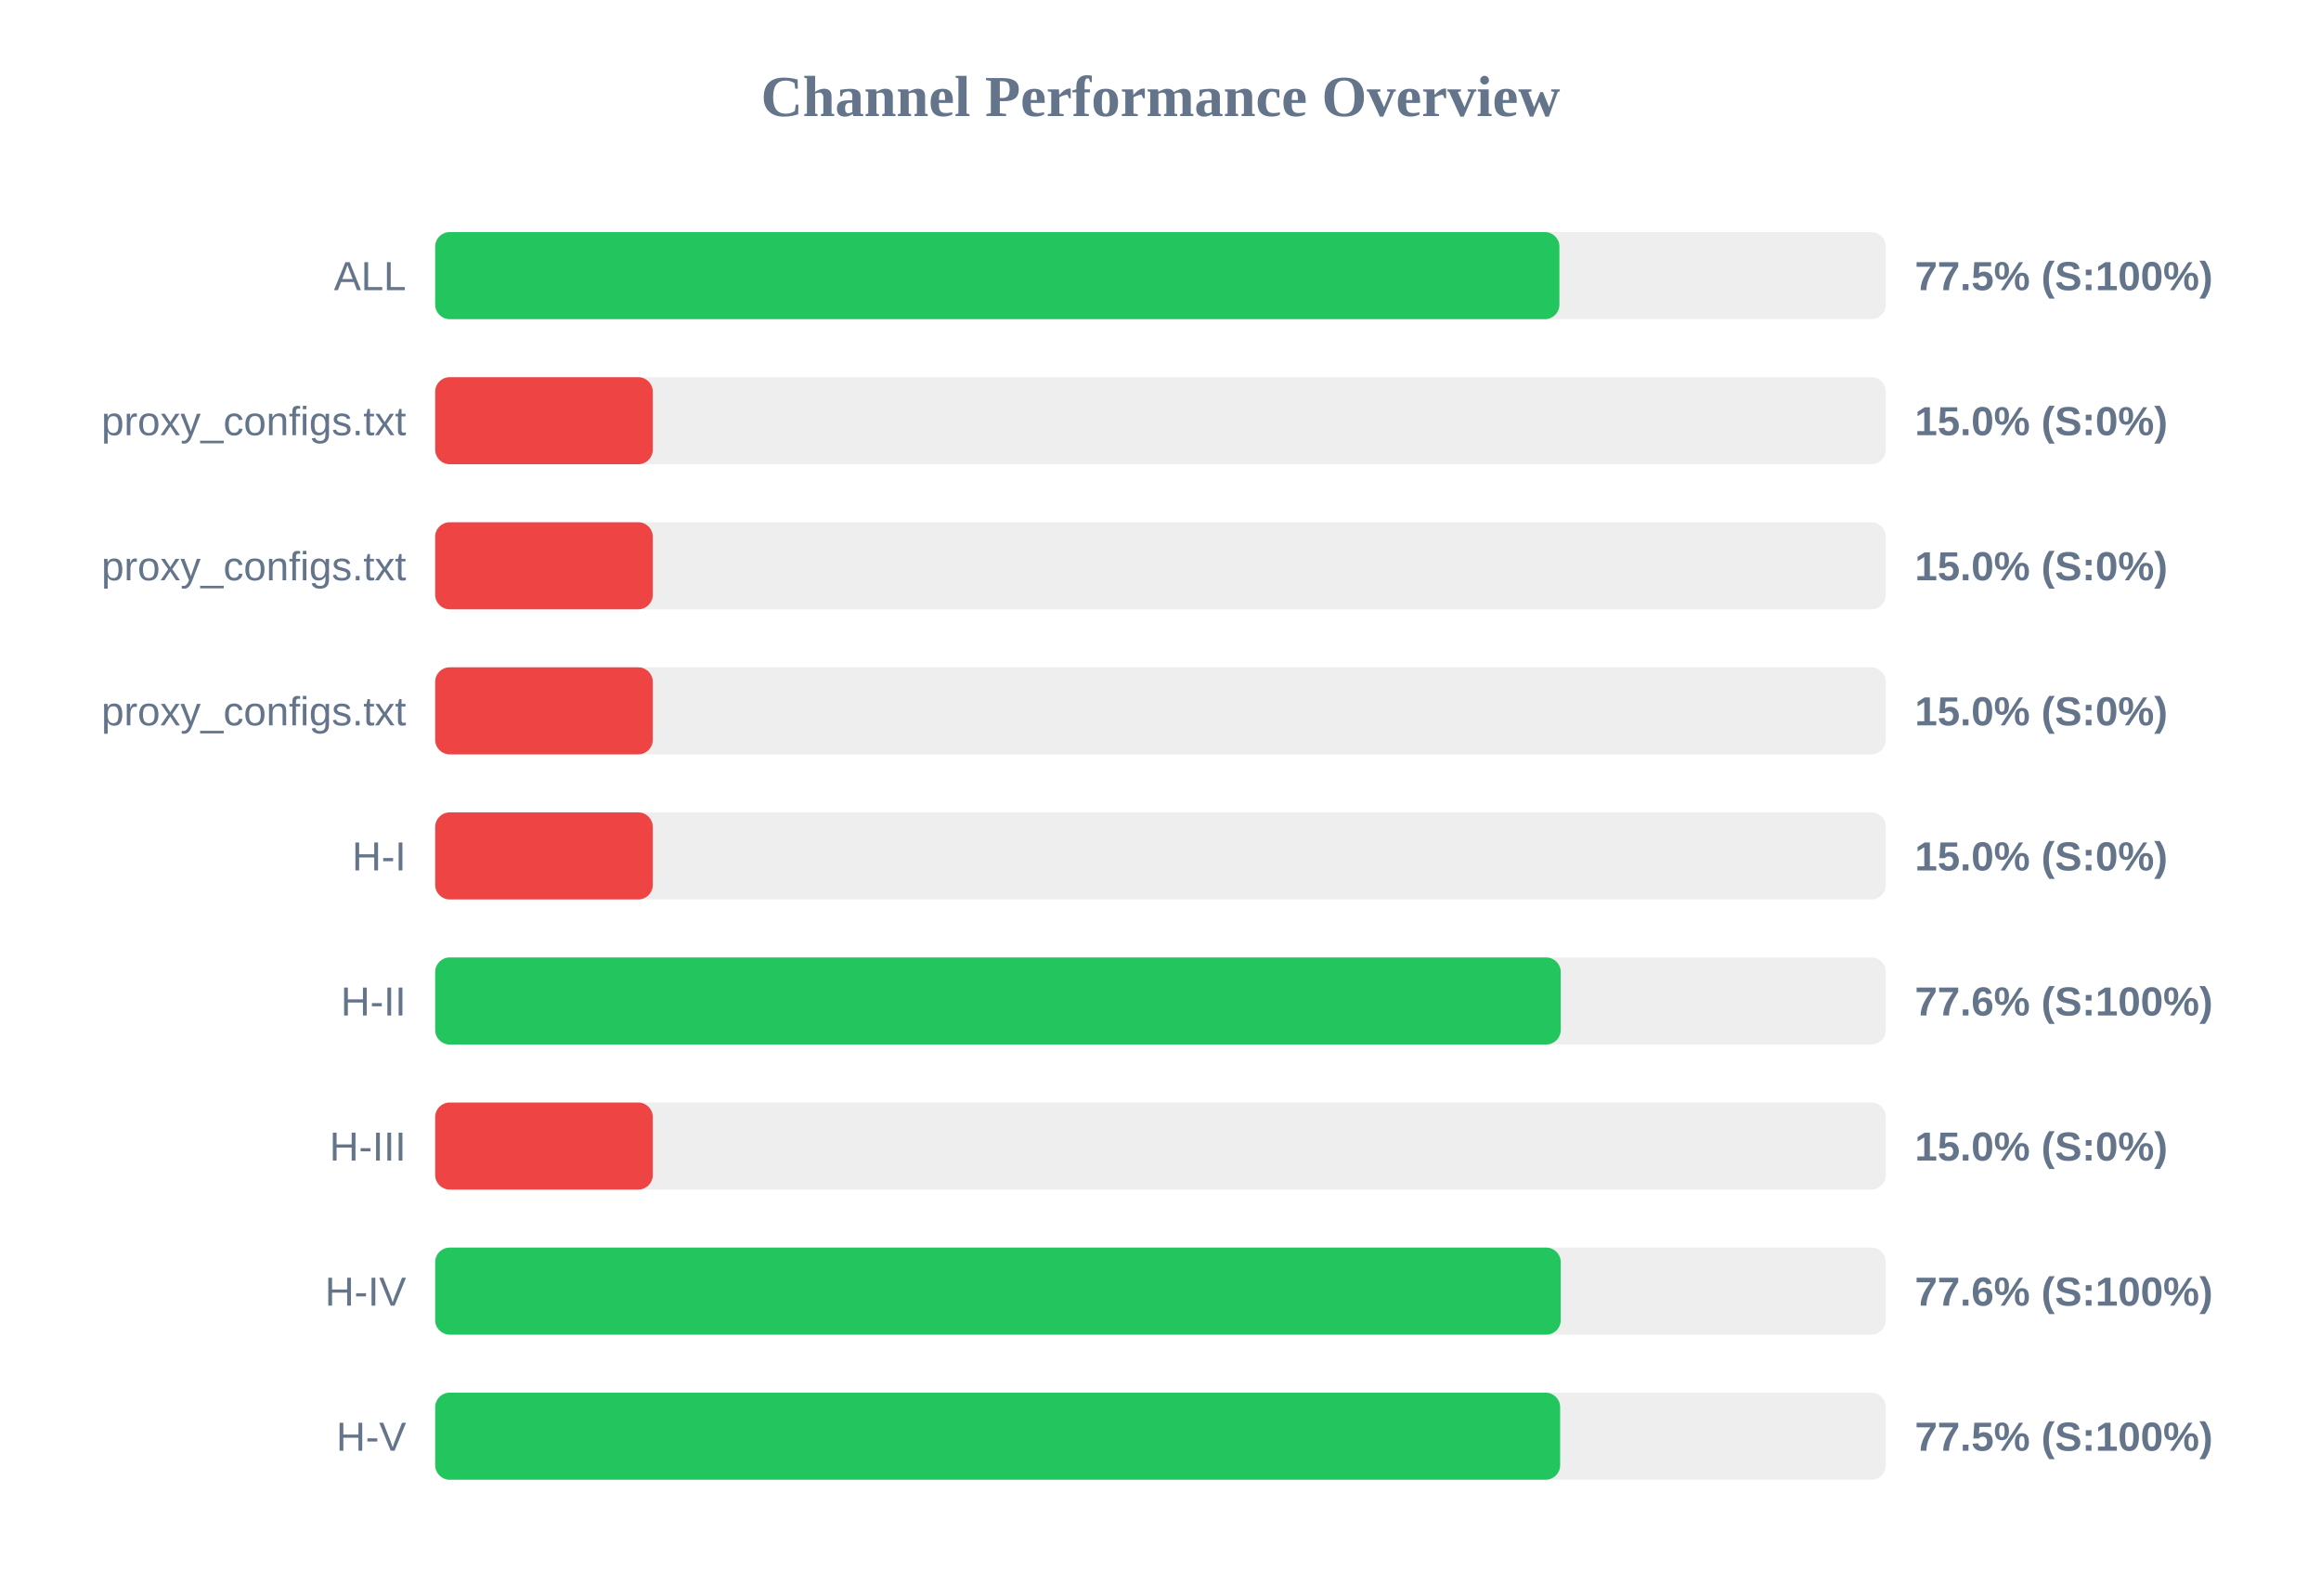
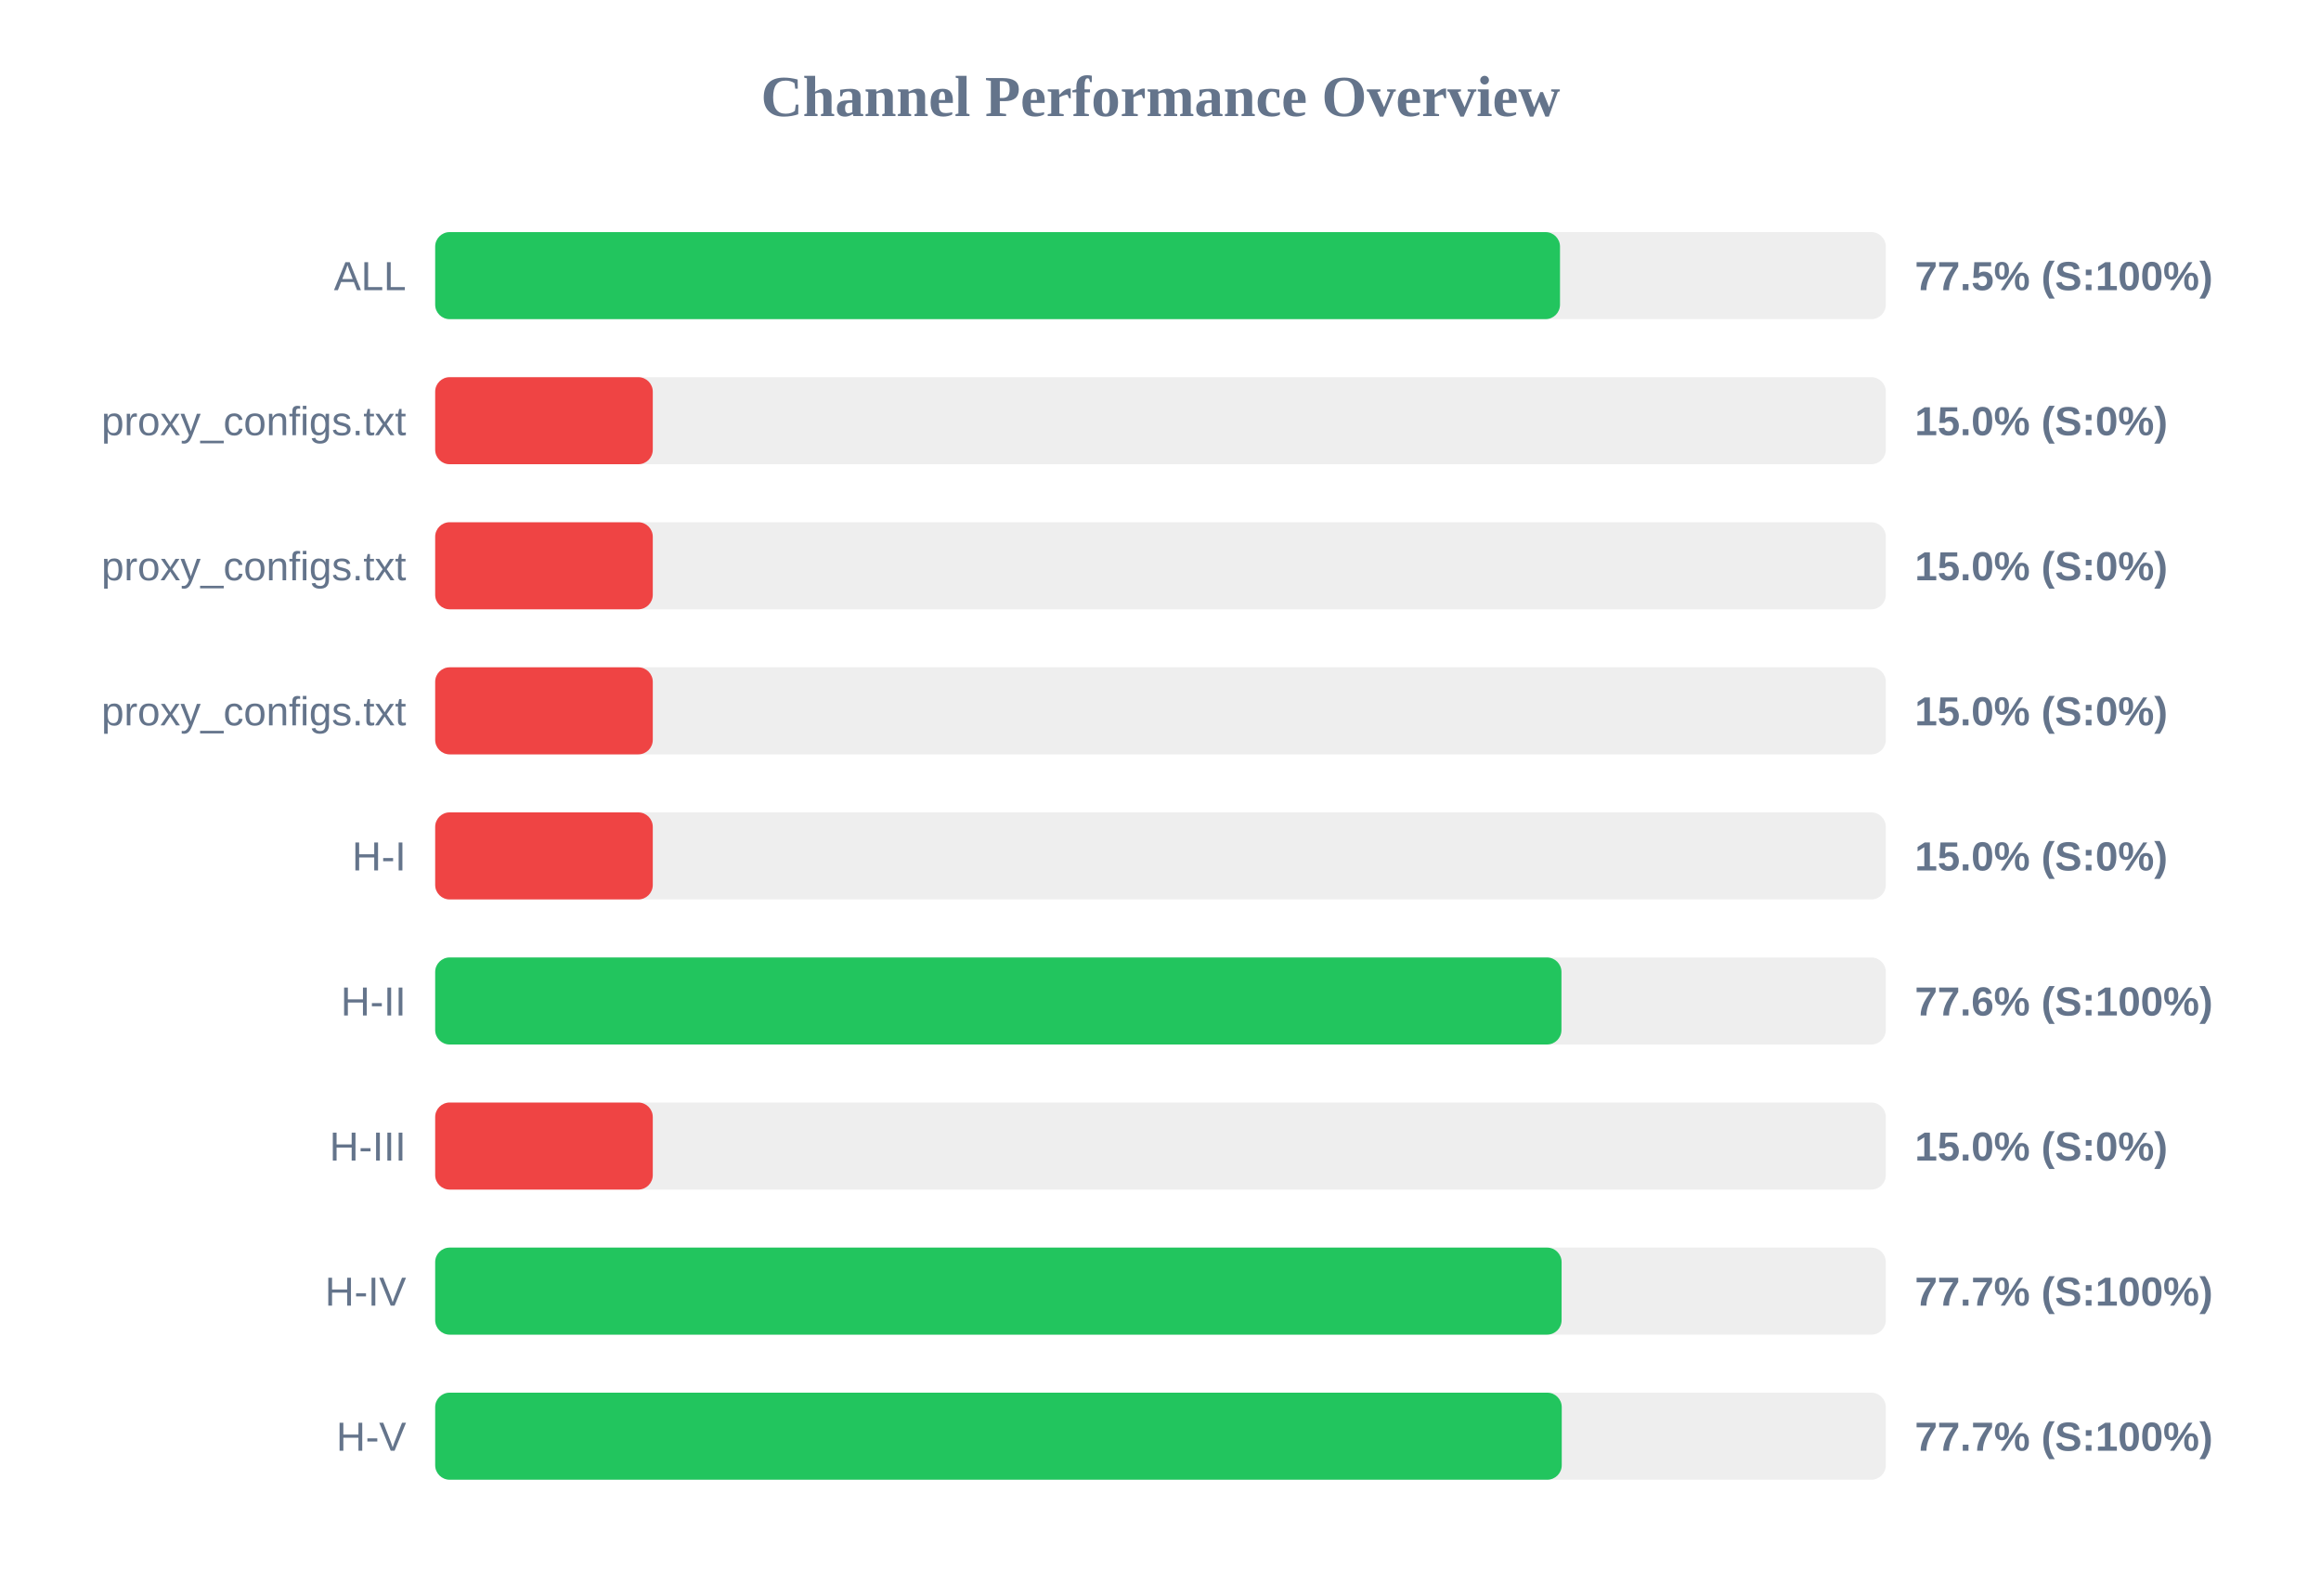
<svg xmlns="http://www.w3.org/2000/svg" width="800" height="550" version="1.1">
  <style>
        .row { font: 14px Arial; fill: #64748b; }
        .score { font: bold 14px Arial; fill: #64748b; }
    </style>
  <text x="400" y="40" text-anchor="middle" font-size="20px" font-weight="bold" fill="#64748b">Channel Performance Overview</text>
  <rect x="150" y="80" width="500" height="30" fill="#eee" rx="5" />
-   <rect x="150" y="80" width="387.5" height="30" fill="#22c55e" rx="5" />
+   <rect x="150" y="80" width="387.7" height="30" fill="#22c55e" rx="5" />
  <text x="140" y="100" text-anchor="end" class="row">ALL</text>
  <text x="660" y="100" text-anchor="start" class="score">77.5% (S:100%)</text>
  <rect x="150" y="130" width="500" height="30" fill="#eee" rx="5" />
  <rect x="150" y="130" width="75.0" height="30" fill="#ef4444" rx="5" />
  <text x="140" y="150" text-anchor="end" class="row">proxy_configs.txt</text>
  <text x="660" y="150" text-anchor="start" class="score">15.0% (S:0%)</text>
  <rect x="150" y="180" width="500" height="30" fill="#eee" rx="5" />
  <rect x="150" y="180" width="75.0" height="30" fill="#ef4444" rx="5" />
  <text x="140" y="200" text-anchor="end" class="row">proxy_configs.txt</text>
  <text x="660" y="200" text-anchor="start" class="score">15.0% (S:0%)</text>
  <rect x="150" y="230" width="500" height="30" fill="#eee" rx="5" />
  <rect x="150" y="230" width="75.0" height="30" fill="#ef4444" rx="5" />
  <text x="140" y="250" text-anchor="end" class="row">proxy_configs.txt</text>
  <text x="660" y="250" text-anchor="start" class="score">15.0% (S:0%)</text>
  <rect x="150" y="280" width="500" height="30" fill="#eee" rx="5" />
  <rect x="150" y="280" width="75.0" height="30" fill="#ef4444" rx="5" />
  <text x="140" y="300" text-anchor="end" class="row">H-I</text>
  <text x="660" y="300" text-anchor="start" class="score">15.0% (S:0%)</text>
  <rect x="150" y="330" width="500" height="30" fill="#eee" rx="5" />
-   <rect x="150" y="330" width="387.95" height="30" fill="#22c55e" rx="5" />
+   <rect x="150" y="330" width="388.2" height="30" fill="#22c55e" rx="5" />
  <text x="140" y="350" text-anchor="end" class="row">H-II</text>
  <text x="660" y="350" text-anchor="start" class="score">77.6% (S:100%)</text>
  <rect x="150" y="380" width="500" height="30" fill="#eee" rx="5" />
  <rect x="150" y="380" width="75.0" height="30" fill="#ef4444" rx="5" />
  <text x="140" y="400" text-anchor="end" class="row">H-III</text>
  <text x="660" y="400" text-anchor="start" class="score">15.0% (S:0%)</text>
  <rect x="150" y="430" width="500" height="30" fill="#eee" rx="5" />
-   <rect x="150" y="430" width="387.95" height="30" fill="#22c55e" rx="5" />
+   <rect x="150" y="430" width="388.25" height="30" fill="#22c55e" rx="5" />
  <text x="140" y="450" text-anchor="end" class="row">H-IV</text>
-   <text x="660" y="450" text-anchor="start" class="score">77.6% (S:100%)</text>
+   <text x="660" y="450" text-anchor="start" class="score">77.7% (S:100%)</text>
  <rect x="150" y="480" width="500" height="30" fill="#eee" rx="5" />
-   <rect x="150" y="480" width="387.75" height="30" fill="#22c55e" rx="5" />
+   <rect x="150" y="480" width="388.3" height="30" fill="#22c55e" rx="5" />
  <text x="140" y="500" text-anchor="end" class="row">H-V</text>
-   <text x="660" y="500" text-anchor="start" class="score">77.5% (S:100%)</text>
+   <text x="660" y="500" text-anchor="start" class="score">77.7% (S:100%)</text>
</svg>
